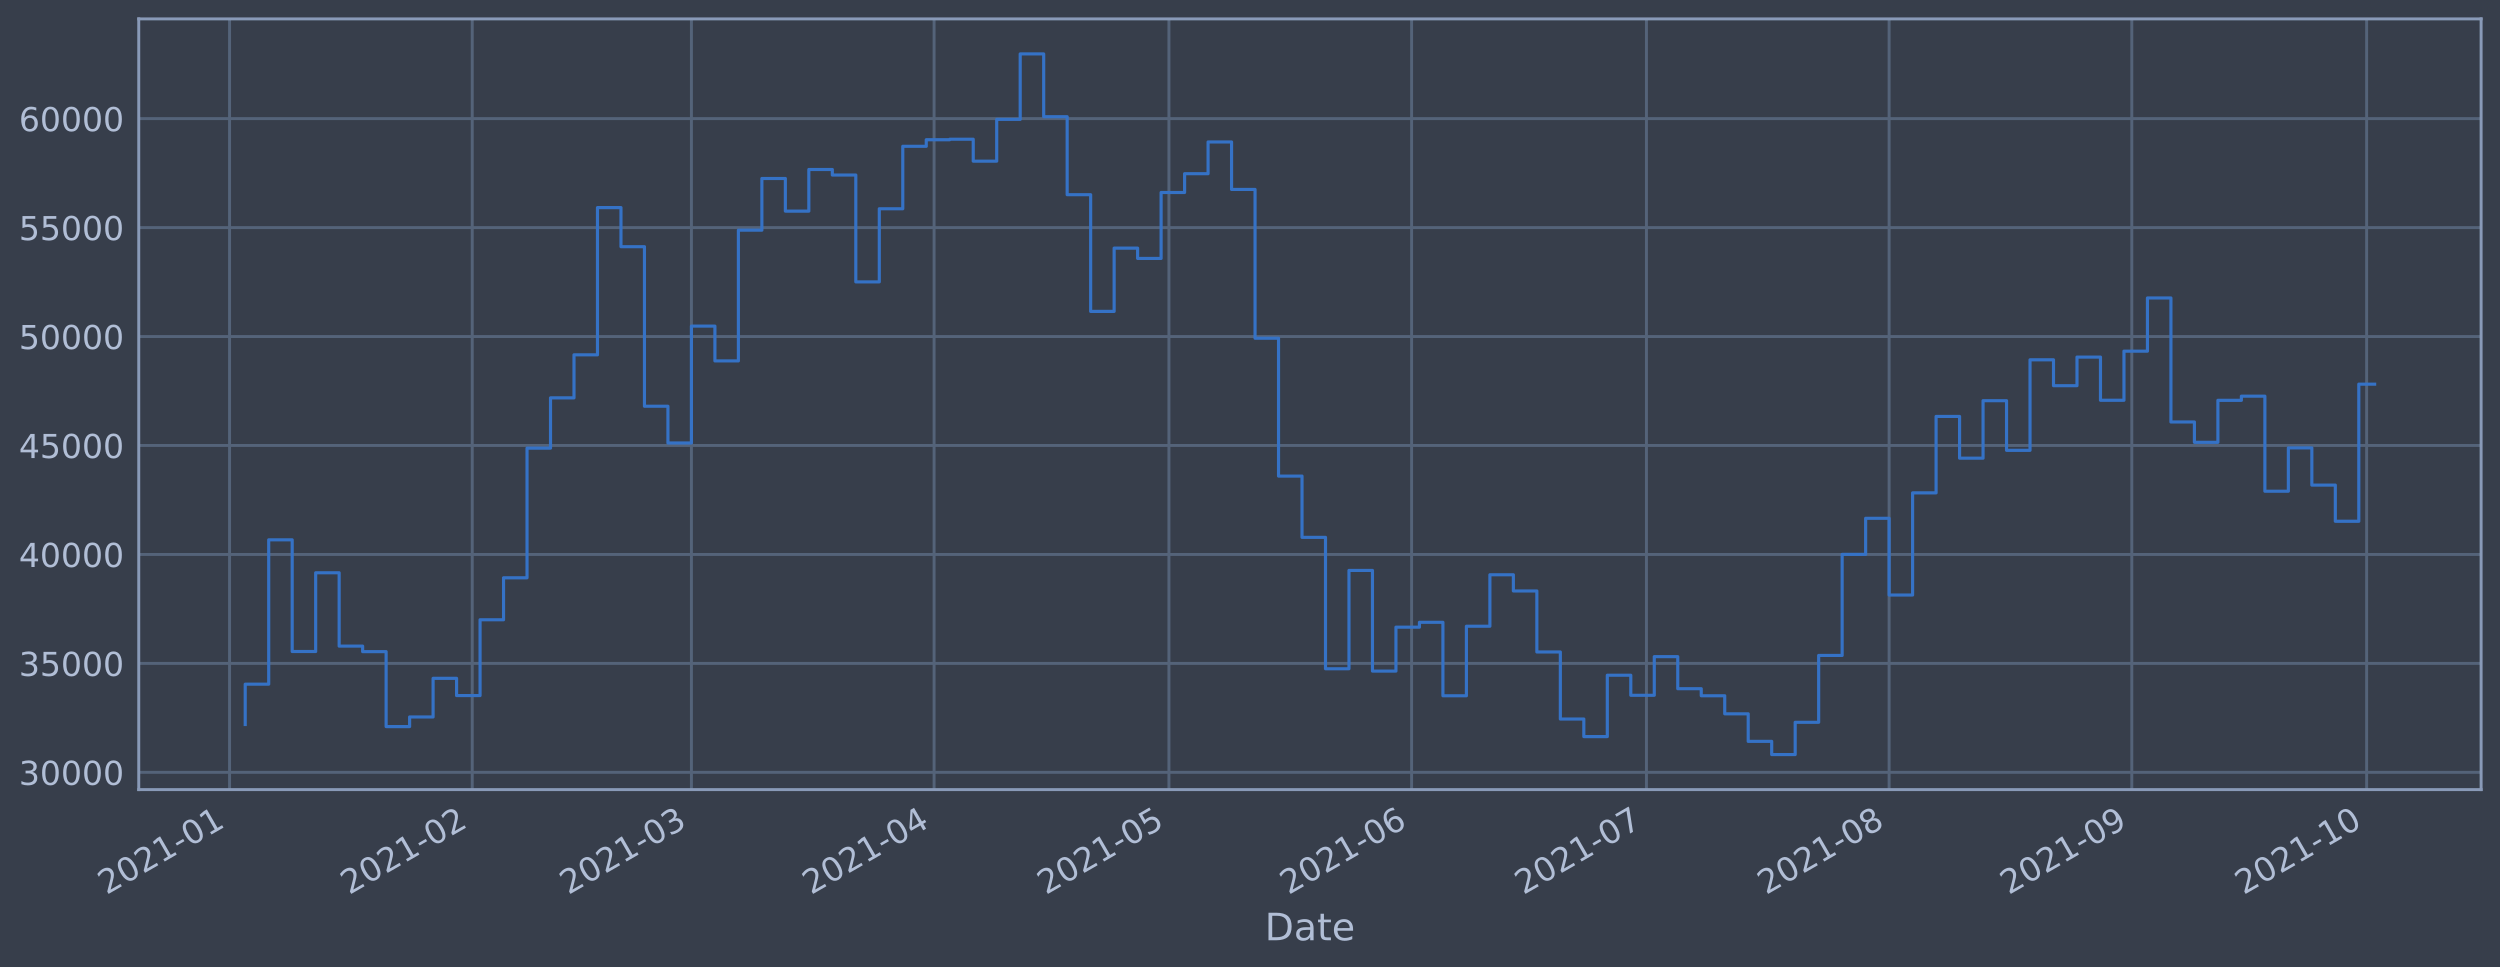
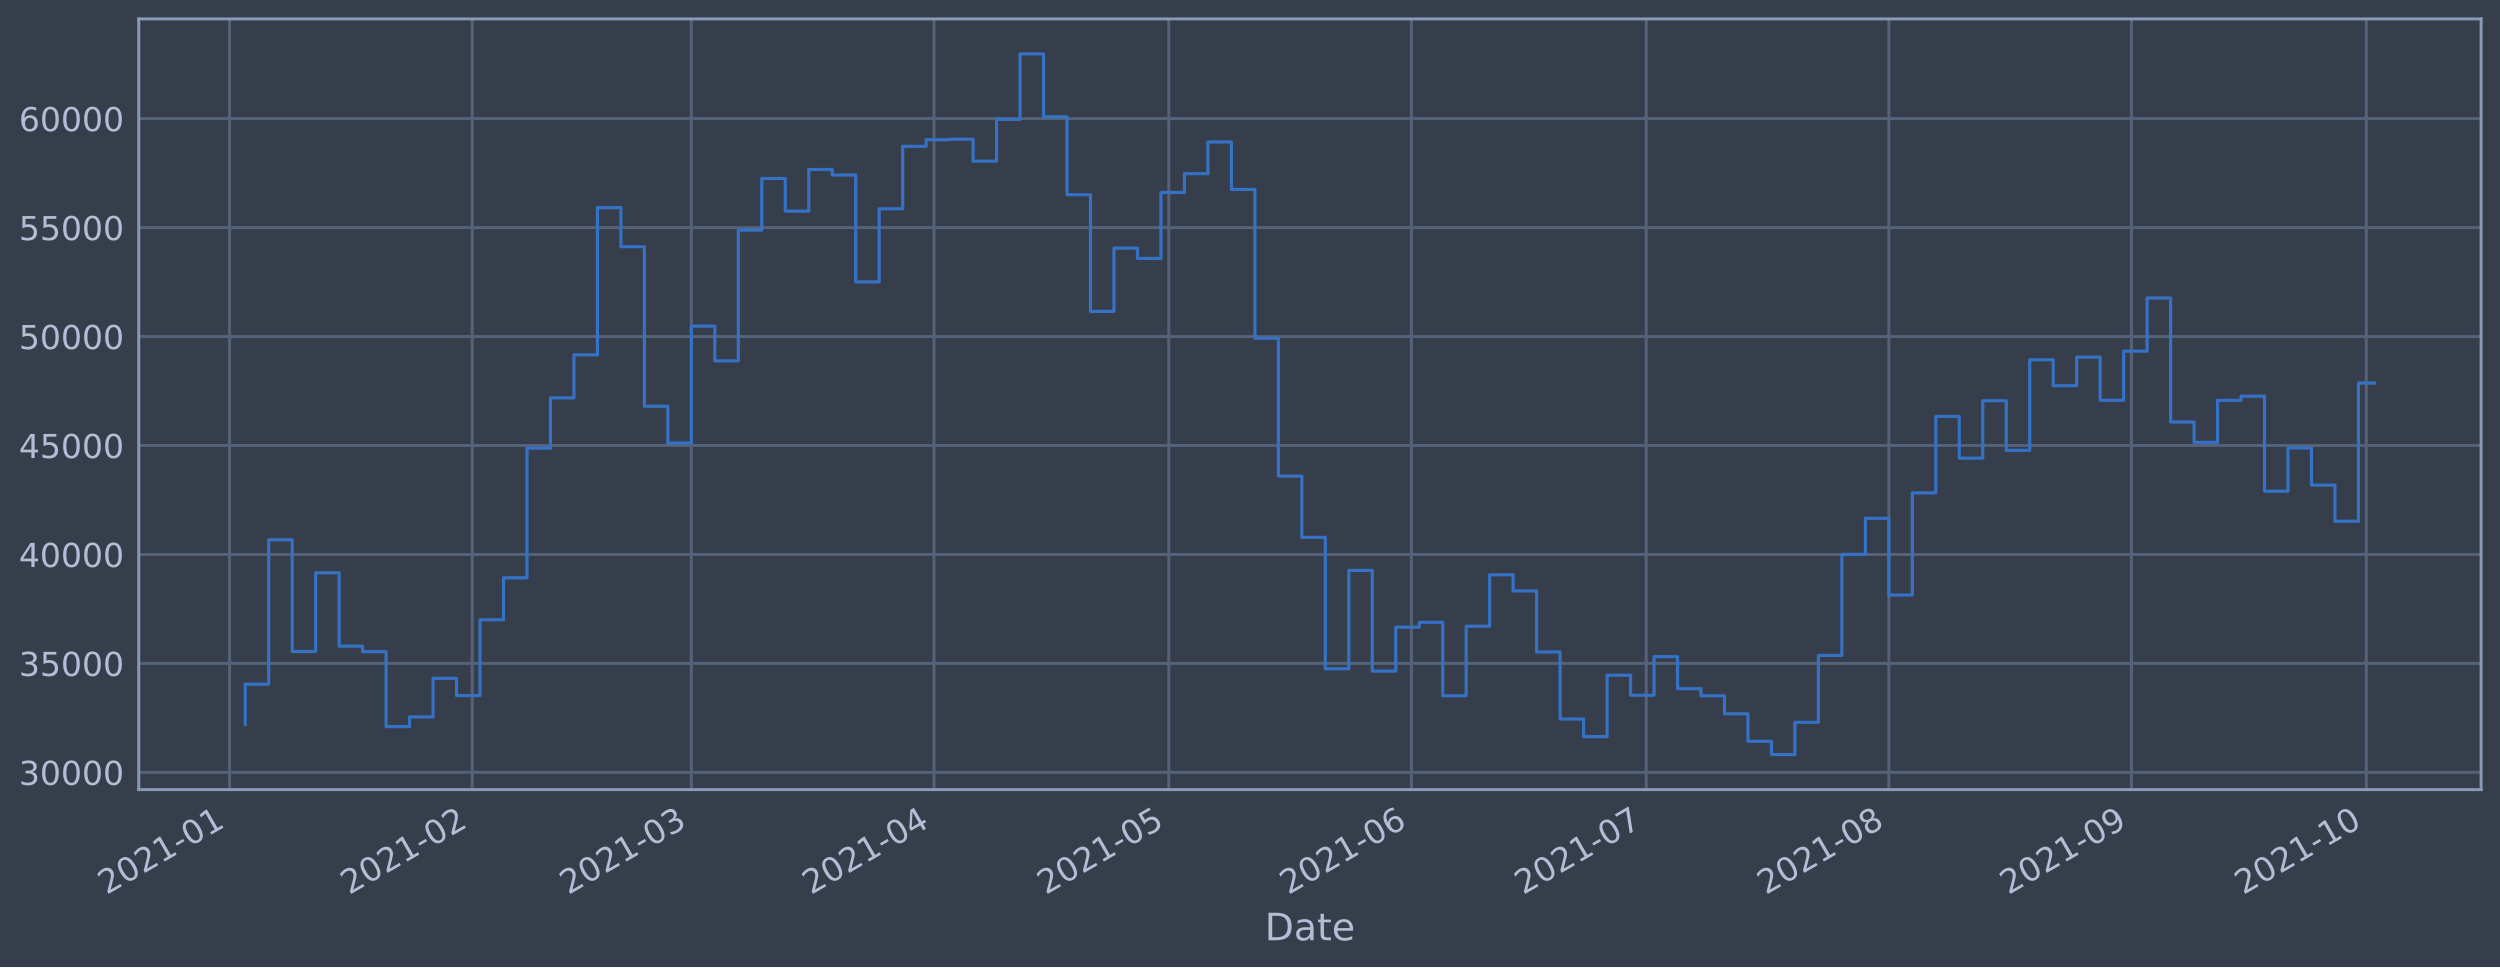
<svg xmlns="http://www.w3.org/2000/svg" xmlns:xlink="http://www.w3.org/1999/xlink" height="368.58pt" version="1.1" viewBox="0 0 952.884 368.58" width="952.884pt">
  <defs>
    <style type="text/css">*{stroke-linecap:butt;stroke-linejoin:round;}</style>
  </defs>
  <g id="figure_1">
    <g id="patch_1">
      <path d="M 0 368.58  L 952.884 368.58  L 952.884 0  L 0 0  z " style="fill:#373e4b;" />
    </g>
    <g id="axes_1">
      <g id="patch_2">
        <path d="M 52.884 300.96  L 945.684 300.96  L 945.684 7.2  L 52.884 7.2  z " style="fill:#373e4b;" />
      </g>
      <g id="matplotlib.axis_1">
        <g id="xtick_1">
          <g id="line2d_1">
-             <path clip-path="url(#pbdd789f69d)" d="M 87.498 300.96  L 87.498 7.2  " style="fill:none;stroke:#546379;stroke-linecap:square;stroke-width:1.12;" />
+             <path clip-path="url(#p9806d229aa)" d="M 87.499 300.96  L 87.499 7.2  " style="fill:none;stroke:#546379;stroke-linecap:square;stroke-width:1.12;" />
          </g>
          <g id="line2d_2" />
          <g id="text_1">
-             <g style="fill:#b1bed6;" transform="translate(40.59488 341.1745)rotate(-30)scale(0.126 -0.126)">
+             <g style="fill:#b1bed6;" transform="translate(40.59592 341.1745)rotate(-30)scale(0.126 -0.126)">
              <defs>
                <path d="M 1228 531  L 3431 531  L 3431 0  L 469 0  L 469 531  Q 828 903 1448 1529  Q 2069 2156 2228 2338  Q 2531 2678 2651 2914  Q 2772 3150 2772 3378  Q 2772 3750 2511 3984  Q 2250 4219 1831 4219  Q 1534 4219 1204 4116  Q 875 4013 500 3803  L 500 4441  Q 881 4594 1212 4672  Q 1544 4750 1819 4750  Q 2544 4750 2975 4387  Q 3406 4025 3406 3419  Q 3406 3131 3298 2873  Q 3191 2616 2906 2266  Q 2828 2175 2409 1742  Q 1991 1309 1228 531  z " id="DejaVuSans-32" transform="scale(0.015625)" />
                <path d="M 2034 4250  Q 1547 4250 1301 3770  Q 1056 3291 1056 2328  Q 1056 1369 1301 889  Q 1547 409 2034 409  Q 2525 409 2770 889  Q 3016 1369 3016 2328  Q 3016 3291 2770 3770  Q 2525 4250 2034 4250  z M 2034 4750  Q 2819 4750 3233 4129  Q 3647 3509 3647 2328  Q 3647 1150 3233 529  Q 2819 -91 2034 -91  Q 1250 -91 836 529  Q 422 1150 422 2328  Q 422 3509 836 4129  Q 1250 4750 2034 4750  z " id="DejaVuSans-30" transform="scale(0.015625)" />
                <path d="M 794 531  L 1825 531  L 1825 4091  L 703 3866  L 703 4441  L 1819 4666  L 2450 4666  L 2450 531  L 3481 531  L 3481 0  L 794 0  L 794 531  z " id="DejaVuSans-31" transform="scale(0.015625)" />
                <path d="M 313 2009  L 1997 2009  L 1997 1497  L 313 1497  L 313 2009  z " id="DejaVuSans-2d" transform="scale(0.015625)" />
              </defs>
              <use xlink:href="#DejaVuSans-32" />
              <use x="63.623" xlink:href="#DejaVuSans-30" />
              <use x="127.246" xlink:href="#DejaVuSans-32" />
              <use x="190.869" xlink:href="#DejaVuSans-31" />
              <use x="254.492" xlink:href="#DejaVuSans-2d" />
              <use x="290.576" xlink:href="#DejaVuSans-30" />
              <use x="354.199" xlink:href="#DejaVuSans-31" />
            </g>
          </g>
        </g>
        <g id="xtick_2">
          <g id="line2d_3">
-             <path clip-path="url(#pbdd789f69d)" d="M 179.993 300.96  L 179.993 7.2  " style="fill:none;stroke:#546379;stroke-linecap:square;stroke-width:1.12;" />
+             <path clip-path="url(#p9806d229aa)" d="M 179.978 300.96  L 179.978 7.2  " style="fill:none;stroke:#546379;stroke-linecap:square;stroke-width:1.12;" />
          </g>
          <g id="line2d_4" />
          <g id="text_2">
-             <g style="fill:#b1bed6;" transform="translate(133.0898 341.1745)rotate(-30)scale(0.126 -0.126)">
+             <g style="fill:#b1bed6;" transform="translate(133.0747 341.1745)rotate(-30)scale(0.126 -0.126)">
              <use xlink:href="#DejaVuSans-32" />
              <use x="63.623" xlink:href="#DejaVuSans-30" />
              <use x="127.246" xlink:href="#DejaVuSans-32" />
              <use x="190.869" xlink:href="#DejaVuSans-31" />
              <use x="254.492" xlink:href="#DejaVuSans-2d" />
              <use x="290.576" xlink:href="#DejaVuSans-30" />
              <use x="354.199" xlink:href="#DejaVuSans-32" />
            </g>
          </g>
        </g>
        <g id="xtick_3">
          <g id="line2d_5">
-             <path clip-path="url(#pbdd789f69d)" d="M 263.537 300.96  L 263.537 7.2  " style="fill:none;stroke:#546379;stroke-linecap:square;stroke-width:1.12;" />
+             <path clip-path="url(#p9806d229aa)" d="M 263.507 300.96  L 263.507 7.2  " style="fill:none;stroke:#546379;stroke-linecap:square;stroke-width:1.12;" />
          </g>
          <g id="line2d_6" />
          <g id="text_3">
-             <g style="fill:#b1bed6;" transform="translate(216.6335 341.1745)rotate(-30)scale(0.126 -0.126)">
+             <g style="fill:#b1bed6;" transform="translate(216.604 341.1745)rotate(-30)scale(0.126 -0.126)">
              <defs>
                <path d="M 2597 2516  Q 3050 2419 3304 2112  Q 3559 1806 3559 1356  Q 3559 666 3084 287  Q 2609 -91 1734 -91  Q 1441 -91 1130 -33  Q 819 25 488 141  L 488 750  Q 750 597 1062 519  Q 1375 441 1716 441  Q 2309 441 2620 675  Q 2931 909 2931 1356  Q 2931 1769 2642 2001  Q 2353 2234 1838 2234  L 1294 2234  L 1294 2753  L 1863 2753  Q 2328 2753 2575 2939  Q 2822 3125 2822 3475  Q 2822 3834 2567 4026  Q 2313 4219 1838 4219  Q 1578 4219 1281 4162  Q 984 4106 628 3988  L 628 4550  Q 988 4650 1302 4700  Q 1616 4750 1894 4750  Q 2613 4750 3031 4423  Q 3450 4097 3450 3541  Q 3450 3153 3228 2886  Q 3006 2619 2597 2516  z " id="DejaVuSans-33" transform="scale(0.015625)" />
              </defs>
              <use xlink:href="#DejaVuSans-32" />
              <use x="63.623" xlink:href="#DejaVuSans-30" />
              <use x="127.246" xlink:href="#DejaVuSans-32" />
              <use x="190.869" xlink:href="#DejaVuSans-31" />
              <use x="254.492" xlink:href="#DejaVuSans-2d" />
              <use x="290.576" xlink:href="#DejaVuSans-30" />
              <use x="354.199" xlink:href="#DejaVuSans-33" />
            </g>
          </g>
        </g>
        <g id="xtick_4">
          <g id="line2d_7">
-             <path clip-path="url(#pbdd789f69d)" d="M 356.032 300.96  L 356.032 7.2  " style="fill:none;stroke:#546379;stroke-linecap:square;stroke-width:1.12;" />
+             <path clip-path="url(#p9806d229aa)" d="M 355.986 300.96  L 355.986 7.2  " style="fill:none;stroke:#546379;stroke-linecap:square;stroke-width:1.12;" />
          </g>
          <g id="line2d_8" />
          <g id="text_4">
-             <g style="fill:#b1bed6;" transform="translate(309.1284 341.1745)rotate(-30)scale(0.126 -0.126)">
+             <g style="fill:#b1bed6;" transform="translate(309.0828 341.1745)rotate(-30)scale(0.126 -0.126)">
              <defs>
                <path d="M 2419 4116  L 825 1625  L 2419 1625  L 2419 4116  z M 2253 4666  L 3047 4666  L 3047 1625  L 3713 1625  L 3713 1100  L 3047 1100  L 3047 0  L 2419 0  L 2419 1100  L 313 1100  L 313 1709  L 2253 4666  z " id="DejaVuSans-34" transform="scale(0.015625)" />
              </defs>
              <use xlink:href="#DejaVuSans-32" />
              <use x="63.623" xlink:href="#DejaVuSans-30" />
              <use x="127.246" xlink:href="#DejaVuSans-32" />
              <use x="190.869" xlink:href="#DejaVuSans-31" />
              <use x="254.492" xlink:href="#DejaVuSans-2d" />
              <use x="290.576" xlink:href="#DejaVuSans-30" />
              <use x="354.199" xlink:href="#DejaVuSans-34" />
            </g>
          </g>
        </g>
        <g id="xtick_5">
          <g id="line2d_9">
-             <path clip-path="url(#pbdd789f69d)" d="M 445.543 300.96  L 445.543 7.2  " style="fill:none;stroke:#546379;stroke-linecap:square;stroke-width:1.12;" />
+             <path clip-path="url(#p9806d229aa)" d="M 445.482 300.96  L 445.482 7.2  " style="fill:none;stroke:#546379;stroke-linecap:square;stroke-width:1.12;" />
          </g>
          <g id="line2d_10" />
          <g id="text_5">
-             <g style="fill:#b1bed6;" transform="translate(398.6396 341.1745)rotate(-30)scale(0.126 -0.126)">
+             <g style="fill:#b1bed6;" transform="translate(398.5785 341.1745)rotate(-30)scale(0.126 -0.126)">
              <defs>
                <path d="M 691 4666  L 3169 4666  L 3169 4134  L 1269 4134  L 1269 2991  Q 1406 3038 1543 3061  Q 1681 3084 1819 3084  Q 2600 3084 3056 2656  Q 3513 2228 3513 1497  Q 3513 744 3044 326  Q 2575 -91 1722 -91  Q 1428 -91 1123 -41  Q 819 9 494 109  L 494 744  Q 775 591 1075 516  Q 1375 441 1709 441  Q 2250 441 2565 725  Q 2881 1009 2881 1497  Q 2881 1984 2565 2268  Q 2250 2553 1709 2553  Q 1456 2553 1204 2497  Q 953 2441 691 2322  L 691 4666  z " id="DejaVuSans-35" transform="scale(0.015625)" />
              </defs>
              <use xlink:href="#DejaVuSans-32" />
              <use x="63.623" xlink:href="#DejaVuSans-30" />
              <use x="127.246" xlink:href="#DejaVuSans-32" />
              <use x="190.869" xlink:href="#DejaVuSans-31" />
              <use x="254.492" xlink:href="#DejaVuSans-2d" />
              <use x="290.576" xlink:href="#DejaVuSans-30" />
              <use x="354.199" xlink:href="#DejaVuSans-35" />
            </g>
          </g>
        </g>
        <g id="xtick_6">
          <g id="line2d_11">
-             <path clip-path="url(#pbdd789f69d)" d="M 538.038 300.96  L 538.038 7.2  " style="fill:none;stroke:#546379;stroke-linecap:square;stroke-width:1.12;" />
+             <path clip-path="url(#p9806d229aa)" d="M 537.961 300.96  L 537.961 7.2  " style="fill:none;stroke:#546379;stroke-linecap:square;stroke-width:1.12;" />
          </g>
          <g id="line2d_12" />
          <g id="text_6">
-             <g style="fill:#b1bed6;" transform="translate(491.1345 341.1745)rotate(-30)scale(0.126 -0.126)">
+             <g style="fill:#b1bed6;" transform="translate(491.0573 341.1745)rotate(-30)scale(0.126 -0.126)">
              <defs>
                <path d="M 2113 2584  Q 1688 2584 1439 2293  Q 1191 2003 1191 1497  Q 1191 994 1439 701  Q 1688 409 2113 409  Q 2538 409 2786 701  Q 3034 994 3034 1497  Q 3034 2003 2786 2293  Q 2538 2584 2113 2584  z M 3366 4563  L 3366 3988  Q 3128 4100 2886 4159  Q 2644 4219 2406 4219  Q 1781 4219 1451 3797  Q 1122 3375 1075 2522  Q 1259 2794 1537 2939  Q 1816 3084 2150 3084  Q 2853 3084 3261 2657  Q 3669 2231 3669 1497  Q 3669 778 3244 343  Q 2819 -91 2113 -91  Q 1303 -91 875 529  Q 447 1150 447 2328  Q 447 3434 972 4092  Q 1497 4750 2381 4750  Q 2619 4750 2861 4703  Q 3103 4656 3366 4563  z " id="DejaVuSans-36" transform="scale(0.015625)" />
              </defs>
              <use xlink:href="#DejaVuSans-32" />
              <use x="63.623" xlink:href="#DejaVuSans-30" />
              <use x="127.246" xlink:href="#DejaVuSans-32" />
              <use x="190.869" xlink:href="#DejaVuSans-31" />
              <use x="254.492" xlink:href="#DejaVuSans-2d" />
              <use x="290.576" xlink:href="#DejaVuSans-30" />
              <use x="354.199" xlink:href="#DejaVuSans-36" />
            </g>
          </g>
        </g>
        <g id="xtick_7">
          <g id="line2d_13">
-             <path clip-path="url(#pbdd789f69d)" d="M 627.549 300.96  L 627.549 7.2  " style="fill:none;stroke:#546379;stroke-linecap:square;stroke-width:1.12;" />
+             <path clip-path="url(#p9806d229aa)" d="M 627.456 300.96  L 627.456 7.2  " style="fill:none;stroke:#546379;stroke-linecap:square;stroke-width:1.12;" />
          </g>
          <g id="line2d_14" />
          <g id="text_7">
-             <g style="fill:#b1bed6;" transform="translate(580.6456 341.1745)rotate(-30)scale(0.126 -0.126)">
+             <g style="fill:#b1bed6;" transform="translate(580.5529 341.1745)rotate(-30)scale(0.126 -0.126)">
              <defs>
                <path d="M 525 4666  L 3525 4666  L 3525 4397  L 1831 0  L 1172 0  L 2766 4134  L 525 4134  L 525 4666  z " id="DejaVuSans-37" transform="scale(0.015625)" />
              </defs>
              <use xlink:href="#DejaVuSans-32" />
              <use x="63.623" xlink:href="#DejaVuSans-30" />
              <use x="127.246" xlink:href="#DejaVuSans-32" />
              <use x="190.869" xlink:href="#DejaVuSans-31" />
              <use x="254.492" xlink:href="#DejaVuSans-2d" />
              <use x="290.576" xlink:href="#DejaVuSans-30" />
              <use x="354.199" xlink:href="#DejaVuSans-37" />
            </g>
          </g>
        </g>
        <g id="xtick_8">
          <g id="line2d_15">
-             <path clip-path="url(#pbdd789f69d)" d="M 720.044 300.96  L 720.044 7.2  " style="fill:none;stroke:#546379;stroke-linecap:square;stroke-width:1.12;" />
+             <path clip-path="url(#p9806d229aa)" d="M 719.935 300.96  L 719.935 7.2  " style="fill:none;stroke:#546379;stroke-linecap:square;stroke-width:1.12;" />
          </g>
          <g id="line2d_16" />
          <g id="text_8">
-             <g style="fill:#b1bed6;" transform="translate(673.1405 341.1745)rotate(-30)scale(0.126 -0.126)">
+             <g style="fill:#b1bed6;" transform="translate(673.0318 341.1745)rotate(-30)scale(0.126 -0.126)">
              <defs>
                <path d="M 2034 2216  Q 1584 2216 1326 1975  Q 1069 1734 1069 1313  Q 1069 891 1326 650  Q 1584 409 2034 409  Q 2484 409 2743 651  Q 3003 894 3003 1313  Q 3003 1734 2745 1975  Q 2488 2216 2034 2216  z M 1403 2484  Q 997 2584 770 2862  Q 544 3141 544 3541  Q 544 4100 942 4425  Q 1341 4750 2034 4750  Q 2731 4750 3128 4425  Q 3525 4100 3525 3541  Q 3525 3141 3298 2862  Q 3072 2584 2669 2484  Q 3125 2378 3379 2068  Q 3634 1759 3634 1313  Q 3634 634 3220 271  Q 2806 -91 2034 -91  Q 1263 -91 848 271  Q 434 634 434 1313  Q 434 1759 690 2068  Q 947 2378 1403 2484  z M 1172 3481  Q 1172 3119 1398 2916  Q 1625 2713 2034 2713  Q 2441 2713 2670 2916  Q 2900 3119 2900 3481  Q 2900 3844 2670 4047  Q 2441 4250 2034 4250  Q 1625 4250 1398 4047  Q 1172 3844 1172 3481  z " id="DejaVuSans-38" transform="scale(0.015625)" />
              </defs>
              <use xlink:href="#DejaVuSans-32" />
              <use x="63.623" xlink:href="#DejaVuSans-30" />
              <use x="127.246" xlink:href="#DejaVuSans-32" />
              <use x="190.869" xlink:href="#DejaVuSans-31" />
              <use x="254.492" xlink:href="#DejaVuSans-2d" />
              <use x="290.576" xlink:href="#DejaVuSans-30" />
              <use x="354.199" xlink:href="#DejaVuSans-38" />
            </g>
          </g>
        </g>
        <g id="xtick_9">
          <g id="line2d_17">
-             <path clip-path="url(#pbdd789f69d)" d="M 812.539 300.96  L 812.539 7.2  " style="fill:none;stroke:#546379;stroke-linecap:square;stroke-width:1.12;" />
+             <path clip-path="url(#p9806d229aa)" d="M 812.414 300.96  L 812.414 7.2  " style="fill:none;stroke:#546379;stroke-linecap:square;stroke-width:1.12;" />
          </g>
          <g id="line2d_18" />
          <g id="text_9">
-             <g style="fill:#b1bed6;" transform="translate(765.6354 341.1745)rotate(-30)scale(0.126 -0.126)">
+             <g style="fill:#b1bed6;" transform="translate(765.5106 341.1745)rotate(-30)scale(0.126 -0.126)">
              <defs>
                <path d="M 703 97  L 703 672  Q 941 559 1184 500  Q 1428 441 1663 441  Q 2288 441 2617 861  Q 2947 1281 2994 2138  Q 2813 1869 2534 1725  Q 2256 1581 1919 1581  Q 1219 1581 811 2004  Q 403 2428 403 3163  Q 403 3881 828 4315  Q 1253 4750 1959 4750  Q 2769 4750 3195 4129  Q 3622 3509 3622 2328  Q 3622 1225 3098 567  Q 2575 -91 1691 -91  Q 1453 -91 1209 -44  Q 966 3 703 97  z M 1959 2075  Q 2384 2075 2632 2365  Q 2881 2656 2881 3163  Q 2881 3666 2632 3958  Q 2384 4250 1959 4250  Q 1534 4250 1286 3958  Q 1038 3666 1038 3163  Q 1038 2656 1286 2365  Q 1534 2075 1959 2075  z " id="DejaVuSans-39" transform="scale(0.015625)" />
              </defs>
              <use xlink:href="#DejaVuSans-32" />
              <use x="63.623" xlink:href="#DejaVuSans-30" />
              <use x="127.246" xlink:href="#DejaVuSans-32" />
              <use x="190.869" xlink:href="#DejaVuSans-31" />
              <use x="254.492" xlink:href="#DejaVuSans-2d" />
              <use x="290.576" xlink:href="#DejaVuSans-30" />
              <use x="354.199" xlink:href="#DejaVuSans-39" />
            </g>
          </g>
        </g>
        <g id="xtick_10">
          <g id="line2d_19">
-             <path clip-path="url(#pbdd789f69d)" d="M 902.05 300.96  L 902.05 7.2  " style="fill:none;stroke:#546379;stroke-linecap:square;stroke-width:1.12;" />
+             <path clip-path="url(#p9806d229aa)" d="M 901.91 300.96  L 901.91 7.2  " style="fill:none;stroke:#546379;stroke-linecap:square;stroke-width:1.12;" />
          </g>
          <g id="line2d_20" />
          <g id="text_10">
-             <g style="fill:#b1bed6;" transform="translate(855.1466 341.1745)rotate(-30)scale(0.126 -0.126)">
+             <g style="fill:#b1bed6;" transform="translate(855.0062 341.1745)rotate(-30)scale(0.126 -0.126)">
              <use xlink:href="#DejaVuSans-32" />
              <use x="63.623" xlink:href="#DejaVuSans-30" />
              <use x="127.246" xlink:href="#DejaVuSans-32" />
              <use x="190.869" xlink:href="#DejaVuSans-31" />
              <use x="254.492" xlink:href="#DejaVuSans-2d" />
              <use x="290.576" xlink:href="#DejaVuSans-31" />
              <use x="354.199" xlink:href="#DejaVuSans-30" />
            </g>
          </g>
        </g>
        <g id="text_11">
          <g style="fill:#b1bed6;" transform="translate(482.0746 358.3856)scale(0.144 -0.144)">
            <defs>
              <path d="M 1259 4147  L 1259 519  L 2022 519  Q 2988 519 3436 956  Q 3884 1394 3884 2338  Q 3884 3275 3436 3711  Q 2988 4147 2022 4147  L 1259 4147  z M 628 4666  L 1925 4666  Q 3281 4666 3915 4102  Q 4550 3538 4550 2338  Q 4550 1131 3912 565  Q 3275 0 1925 0  L 628 0  L 628 4666  z " id="DejaVuSans-44" transform="scale(0.015625)" />
              <path d="M 2194 1759  Q 1497 1759 1228 1600  Q 959 1441 959 1056  Q 959 750 1161 570  Q 1363 391 1709 391  Q 2188 391 2477 730  Q 2766 1069 2766 1631  L 2766 1759  L 2194 1759  z M 3341 1997  L 3341 0  L 2766 0  L 2766 531  Q 2569 213 2275 61  Q 1981 -91 1556 -91  Q 1019 -91 701 211  Q 384 513 384 1019  Q 384 1609 779 1909  Q 1175 2209 1959 2209  L 2766 2209  L 2766 2266  Q 2766 2663 2505 2880  Q 2244 3097 1772 3097  Q 1472 3097 1187 3025  Q 903 2953 641 2809  L 641 3341  Q 956 3463 1253 3523  Q 1550 3584 1831 3584  Q 2591 3584 2966 3190  Q 3341 2797 3341 1997  z " id="DejaVuSans-61" transform="scale(0.015625)" />
              <path d="M 1172 4494  L 1172 3500  L 2356 3500  L 2356 3053  L 1172 3053  L 1172 1153  Q 1172 725 1289 603  Q 1406 481 1766 481  L 2356 481  L 2356 0  L 1766 0  Q 1100 0 847 248  Q 594 497 594 1153  L 594 3053  L 172 3053  L 172 3500  L 594 3500  L 594 4494  L 1172 4494  z " id="DejaVuSans-74" transform="scale(0.015625)" />
              <path d="M 3597 1894  L 3597 1613  L 953 1613  Q 991 1019 1311 708  Q 1631 397 2203 397  Q 2534 397 2845 478  Q 3156 559 3463 722  L 3463 178  Q 3153 47 2828 -22  Q 2503 -91 2169 -91  Q 1331 -91 842 396  Q 353 884 353 1716  Q 353 2575 817 3079  Q 1281 3584 2069 3584  Q 2775 3584 3186 3129  Q 3597 2675 3597 1894  z M 3022 2063  Q 3016 2534 2758 2815  Q 2500 3097 2075 3097  Q 1594 3097 1305 2825  Q 1016 2553 972 2059  L 3022 2063  z " id="DejaVuSans-65" transform="scale(0.015625)" />
            </defs>
            <use xlink:href="#DejaVuSans-44" />
            <use x="77.002" xlink:href="#DejaVuSans-61" />
            <use x="138.281" xlink:href="#DejaVuSans-74" />
            <use x="177.49" xlink:href="#DejaVuSans-65" />
          </g>
        </g>
      </g>
      <g id="matplotlib.axis_2">
        <g id="ytick_1">
          <g id="line2d_21">
-             <path clip-path="url(#pbdd789f69d)" d="M 52.884 294.384  L 945.684 294.384  " style="fill:none;stroke:#546379;stroke-linecap:square;stroke-width:1.12;" />
+             <path clip-path="url(#p9806d229aa)" d="M 52.884 294.384  L 945.684 294.384  " style="fill:none;stroke:#546379;stroke-linecap:square;stroke-width:1.12;" />
          </g>
          <g id="line2d_22" />
          <g id="text_12">
            <g style="fill:#b1bed6;" transform="translate(7.2 299.1712)scale(0.126 -0.126)">
              <use xlink:href="#DejaVuSans-33" />
              <use x="63.623" xlink:href="#DejaVuSans-30" />
              <use x="127.246" xlink:href="#DejaVuSans-30" />
              <use x="190.869" xlink:href="#DejaVuSans-30" />
              <use x="254.492" xlink:href="#DejaVuSans-30" />
            </g>
          </g>
        </g>
        <g id="ytick_2">
          <g id="line2d_23">
-             <path clip-path="url(#pbdd789f69d)" d="M 52.884 252.856  L 945.684 252.856  " style="fill:none;stroke:#546379;stroke-linecap:square;stroke-width:1.12;" />
+             <path clip-path="url(#p9806d229aa)" d="M 52.884 252.856  L 945.684 252.856  " style="fill:none;stroke:#546379;stroke-linecap:square;stroke-width:1.12;" />
          </g>
          <g id="line2d_24" />
          <g id="text_13">
            <g style="fill:#b1bed6;" transform="translate(7.2 257.6428)scale(0.126 -0.126)">
              <use xlink:href="#DejaVuSans-33" />
              <use x="63.623" xlink:href="#DejaVuSans-35" />
              <use x="127.246" xlink:href="#DejaVuSans-30" />
              <use x="190.869" xlink:href="#DejaVuSans-30" />
              <use x="254.492" xlink:href="#DejaVuSans-30" />
            </g>
          </g>
        </g>
        <g id="ytick_3">
          <g id="line2d_25">
-             <path clip-path="url(#pbdd789f69d)" d="M 52.884 211.327  L 945.684 211.327  " style="fill:none;stroke:#546379;stroke-linecap:square;stroke-width:1.12;" />
+             <path clip-path="url(#p9806d229aa)" d="M 52.884 211.327  L 945.684 211.327  " style="fill:none;stroke:#546379;stroke-linecap:square;stroke-width:1.12;" />
          </g>
          <g id="line2d_26" />
          <g id="text_14">
            <g style="fill:#b1bed6;" transform="translate(7.2 216.1143)scale(0.126 -0.126)">
              <use xlink:href="#DejaVuSans-34" />
              <use x="63.623" xlink:href="#DejaVuSans-30" />
              <use x="127.246" xlink:href="#DejaVuSans-30" />
              <use x="190.869" xlink:href="#DejaVuSans-30" />
              <use x="254.492" xlink:href="#DejaVuSans-30" />
            </g>
          </g>
        </g>
        <g id="ytick_4">
          <g id="line2d_27">
-             <path clip-path="url(#pbdd789f69d)" d="M 52.884 169.799  L 945.684 169.799  " style="fill:none;stroke:#546379;stroke-linecap:square;stroke-width:1.12;" />
+             <path clip-path="url(#p9806d229aa)" d="M 52.884 169.799  L 945.684 169.799  " style="fill:none;stroke:#546379;stroke-linecap:square;stroke-width:1.12;" />
          </g>
          <g id="line2d_28" />
          <g id="text_15">
            <g style="fill:#b1bed6;" transform="translate(7.2 174.5858)scale(0.126 -0.126)">
              <use xlink:href="#DejaVuSans-34" />
              <use x="63.623" xlink:href="#DejaVuSans-35" />
              <use x="127.246" xlink:href="#DejaVuSans-30" />
              <use x="190.869" xlink:href="#DejaVuSans-30" />
              <use x="254.492" xlink:href="#DejaVuSans-30" />
            </g>
          </g>
        </g>
        <g id="ytick_5">
          <g id="line2d_29">
-             <path clip-path="url(#pbdd789f69d)" d="M 52.884 128.27  L 945.684 128.27  " style="fill:none;stroke:#546379;stroke-linecap:square;stroke-width:1.12;" />
+             <path clip-path="url(#p9806d229aa)" d="M 52.884 128.27  L 945.684 128.27  " style="fill:none;stroke:#546379;stroke-linecap:square;stroke-width:1.12;" />
          </g>
          <g id="line2d_30" />
          <g id="text_16">
            <g style="fill:#b1bed6;" transform="translate(7.2 133.0573)scale(0.126 -0.126)">
              <use xlink:href="#DejaVuSans-35" />
              <use x="63.623" xlink:href="#DejaVuSans-30" />
              <use x="127.246" xlink:href="#DejaVuSans-30" />
              <use x="190.869" xlink:href="#DejaVuSans-30" />
              <use x="254.492" xlink:href="#DejaVuSans-30" />
            </g>
          </g>
        </g>
        <g id="ytick_6">
          <g id="line2d_31">
-             <path clip-path="url(#pbdd789f69d)" d="M 52.884 86.742  L 945.684 86.742  " style="fill:none;stroke:#546379;stroke-linecap:square;stroke-width:1.12;" />
+             <path clip-path="url(#p9806d229aa)" d="M 52.884 86.742  L 945.684 86.742  " style="fill:none;stroke:#546379;stroke-linecap:square;stroke-width:1.12;" />
          </g>
          <g id="line2d_32" />
          <g id="text_17">
            <g style="fill:#b1bed6;" transform="translate(7.2 91.52883)scale(0.126 -0.126)">
              <use xlink:href="#DejaVuSans-35" />
              <use x="63.623" xlink:href="#DejaVuSans-35" />
              <use x="127.246" xlink:href="#DejaVuSans-30" />
              <use x="190.869" xlink:href="#DejaVuSans-30" />
              <use x="254.492" xlink:href="#DejaVuSans-30" />
            </g>
          </g>
        </g>
        <g id="ytick_7">
          <g id="line2d_33">
-             <path clip-path="url(#pbdd789f69d)" d="M 52.884 45.213  L 945.684 45.213  " style="fill:none;stroke:#546379;stroke-linecap:square;stroke-width:1.12;" />
+             <path clip-path="url(#p9806d229aa)" d="M 52.884 45.213  L 945.684 45.213  " style="fill:none;stroke:#546379;stroke-linecap:square;stroke-width:1.12;" />
          </g>
          <g id="line2d_34" />
          <g id="text_18">
            <g style="fill:#b1bed6;" transform="translate(7.2 50.00035)scale(0.126 -0.126)">
              <use xlink:href="#DejaVuSans-36" />
              <use x="63.623" xlink:href="#DejaVuSans-30" />
              <use x="127.246" xlink:href="#DejaVuSans-30" />
              <use x="190.869" xlink:href="#DejaVuSans-30" />
              <use x="254.492" xlink:href="#DejaVuSans-30" />
            </g>
          </g>
        </g>
      </g>
      <g id="line2d_35">
-         <path clip-path="url(#pbdd789f69d)" d="M 93.466 276.149  L 93.466 260.774  L 102.417 260.774  L 102.417 205.76  L 111.368 205.76  L 111.368 248.33  L 120.319 248.33  L 120.319 218.317  L 129.27 218.317  L 129.27 246.269  L 138.221 246.269  L 138.221 248.379  L 147.172 248.379  L 147.172 276.944  L 156.123 276.944  L 156.123 273.273  L 165.075 273.273  L 165.075 258.551  L 174.026 258.551  L 174.026 265.124  L 182.977 265.124  L 182.977 236.227  L 191.928 236.227  L 191.928 220.23  L 200.879 220.23  L 200.879 170.811  L 209.83 170.811  L 209.83 151.649  L 218.781 151.649  L 218.781 135.246  L 227.732 135.246  L 227.732 79.13  L 236.683 79.13  L 236.683 94.023  L 245.635 94.023  L 245.635 154.845  L 254.586 154.845  L 254.586 168.853  L 263.537 168.853  L 263.537 124.303  L 272.488 124.303  L 272.488 137.559  L 281.439 137.559  L 281.439 87.726  L 290.39 87.726  L 290.39 68.027  L 299.341 68.027  L 299.341 80.473  L 308.292 80.473  L 308.292 64.6  L 317.244 64.6  L 317.244 66.715  L 326.195 66.715  L 326.195 107.438  L 335.146 107.438  L 335.146 79.566  L 344.097 79.566  L 344.097 55.76  L 353.048 55.76  L 353.048 53.259  L 361.999 53.259  L 361.999 53.07  L 370.95 53.07  L 370.95 61.421  L 379.901 61.421  L 379.901 45.505  L 388.852 45.505  L 388.852 20.553  L 397.804 20.553  L 397.804 44.49  L 406.755 44.49  L 406.755 74.218  L 415.706 74.218  L 415.706 118.693  L 424.657 118.693  L 424.657 94.577  L 433.608 94.577  L 433.608 98.501  L 442.559 98.501  L 442.559 73.366  L 451.51 73.366  L 451.51 66.2  L 460.461 66.2  L 460.461 54.11  L 469.413 54.11  L 469.413 72.207  L 478.364 72.207  L 478.364 128.914  L 487.315 128.914  L 487.315 181.458  L 496.266 181.458  L 496.266 204.813  L 505.217 204.813  L 505.217 254.894  L 514.168 254.894  L 514.168 217.423  L 523.119 217.423  L 523.119 255.782  L 532.07 255.782  L 532.07 239.046  L 541.021 239.046  L 541.021 237.195  L 549.973 237.195  L 549.973 265.191  L 558.924 265.191  L 558.924 238.698  L 567.875 238.698  L 567.875 219.078  L 576.826 219.078  L 576.826 225.24  L 585.777 225.24  L 585.777 248.502  L 594.728 248.502  L 594.728 274.055  L 603.679 274.055  L 603.679 280.758  L 612.63 280.758  L 612.63 257.368  L 621.582 257.368  L 621.582 265.008  L 630.533 265.008  L 630.533 250.287  L 639.484 250.287  L 639.484 262.498  L 648.435 262.498  L 648.435 265.185  L 657.386 265.185  L 657.386 272.07  L 666.337 272.07  L 666.337 282.58  L 675.288 282.58  L 675.288 287.607  L 684.239 287.607  L 684.239 275.299  L 693.19 275.299  L 693.19 249.823  L 702.142 249.823  L 702.142 211.306  L 711.093 211.306  L 711.093 197.548  L 720.044 197.548  L 720.044 226.792  L 728.995 226.792  L 728.995 187.856  L 737.946 187.856  L 737.946 158.723  L 746.897 158.723  L 746.897 174.635  L 755.848 174.635  L 755.848 152.719  L 764.799 152.719  L 764.799 171.644  L 773.75 171.644  L 773.75 137.141  L 782.702 137.141  L 782.702 147.003  L 791.653 147.003  L 791.653 136.104  L 800.604 136.104  L 800.604 152.566  L 809.555 152.566  L 809.555 133.843  L 818.506 133.843  L 818.506 113.577  L 827.457 113.577  L 827.457 160.842  L 836.408 160.842  L 836.408 168.596  L 845.359 168.596  L 845.359 152.588  L 854.311 152.588  L 854.311 150.998  L 863.262 150.998  L 863.262 187.228  L 872.213 187.228  L 872.213 170.721  L 881.164 170.721  L 881.164 184.893  L 890.115 184.893  L 890.115 198.683  L 899.066 198.683  L 899.066 146.418  L 905.102 146.418  L 905.102 146.418  " style="fill:none;stroke:#3572c6;stroke-linecap:square;stroke-width:1.2;" />
+         <path clip-path="url(#p9806d229aa)" d="M 93.466 276.149  L 93.466 260.774  L 102.415 260.774  L 102.415 205.76  L 111.365 205.76  L 111.365 248.33  L 120.314 248.33  L 120.314 218.317  L 129.264 218.317  L 129.264 246.269  L 138.213 246.269  L 138.213 248.379  L 147.163 248.379  L 147.163 276.944  L 156.113 276.944  L 156.113 273.273  L 165.062 273.273  L 165.062 258.551  L 174.012 258.551  L 174.012 265.124  L 182.961 265.124  L 182.961 236.227  L 191.911 236.227  L 191.911 220.23  L 200.86 220.23  L 200.86 170.811  L 209.81 170.811  L 209.81 151.649  L 218.759 151.649  L 218.759 135.246  L 227.709 135.246  L 227.709 79.13  L 236.659 79.13  L 236.659 94.023  L 245.608 94.023  L 245.608 154.845  L 254.558 154.845  L 254.558 168.853  L 263.507 168.853  L 263.507 124.303  L 272.457 124.303  L 272.457 137.559  L 281.406 137.559  L 281.406 87.726  L 290.356 87.726  L 290.356 68.027  L 299.306 68.027  L 299.306 80.473  L 308.255 80.473  L 308.255 64.6  L 317.205 64.6  L 317.205 66.715  L 326.154 66.715  L 326.154 107.438  L 335.104 107.438  L 335.104 79.566  L 344.053 79.566  L 344.053 55.76  L 353.003 55.76  L 353.003 53.259  L 361.952 53.259  L 361.952 53.07  L 370.902 53.07  L 370.902 61.421  L 379.852 61.421  L 379.852 45.505  L 388.801 45.505  L 388.801 20.553  L 397.751 20.553  L 397.751 44.49  L 406.7 44.49  L 406.7 74.218  L 415.65 74.218  L 415.65 118.693  L 424.599 118.693  L 424.599 94.577  L 433.549 94.577  L 433.549 98.501  L 442.499 98.501  L 442.499 73.366  L 451.448 73.366  L 451.448 66.2  L 460.398 66.2  L 460.398 54.11  L 469.347 54.11  L 469.347 72.207  L 478.297 72.207  L 478.297 128.914  L 487.246 128.914  L 487.246 181.458  L 496.196 181.458  L 496.196 204.813  L 505.146 204.813  L 505.146 254.894  L 514.095 254.894  L 514.095 217.423  L 523.045 217.423  L 523.045 255.782  L 531.994 255.782  L 531.994 239.046  L 540.944 239.046  L 540.944 237.195  L 549.893 237.195  L 549.893 265.191  L 558.843 265.191  L 558.843 238.698  L 567.792 238.698  L 567.792 219.078  L 576.742 219.078  L 576.742 225.24  L 585.692 225.24  L 585.692 248.502  L 594.641 248.502  L 594.641 274.055  L 603.591 274.055  L 603.591 280.758  L 612.54 280.758  L 612.54 257.368  L 621.49 257.368  L 621.49 265.008  L 630.439 265.008  L 630.439 250.287  L 639.389 250.287  L 639.389 262.498  L 648.339 262.498  L 648.339 265.185  L 657.288 265.185  L 657.288 272.07  L 666.238 272.07  L 666.238 282.58  L 675.187 282.58  L 675.187 287.607  L 684.137 287.607  L 684.137 275.299  L 693.086 275.299  L 693.086 249.823  L 702.036 249.823  L 702.036 211.306  L 710.985 211.306  L 710.985 197.548  L 719.935 197.548  L 719.935 226.792  L 728.885 226.792  L 728.885 187.856  L 737.834 187.856  L 737.834 158.723  L 746.784 158.723  L 746.784 174.635  L 755.733 174.635  L 755.733 152.719  L 764.683 152.719  L 764.683 171.644  L 773.632 171.644  L 773.632 137.141  L 782.582 137.141  L 782.582 147.003  L 791.532 147.003  L 791.532 136.104  L 800.481 136.104  L 800.481 152.566  L 809.431 152.566  L 809.431 133.843  L 818.38 133.843  L 818.38 113.577  L 827.33 113.577  L 827.33 160.842  L 836.279 160.842  L 836.279 168.596  L 845.229 168.596  L 845.229 152.588  L 854.178 152.588  L 854.178 150.998  L 863.128 150.998  L 863.128 187.228  L 872.078 187.228  L 872.078 170.721  L 881.027 170.721  L 881.027 184.893  L 889.977 184.893  L 889.977 198.683  L 898.926 198.683  L 898.926 146.007  L 905.102 146.007  L 905.102 146.007  " style="fill:none;stroke:#3572c6;stroke-linecap:square;stroke-width:1.2;" />
      </g>
      <g id="patch_3">
        <path d="M 52.884 300.96  L 52.884 7.2  " style="fill:none;stroke:#899ab8;stroke-linecap:square;stroke-linejoin:miter;stroke-width:1.12;" />
      </g>
      <g id="patch_4">
        <path d="M 945.684 300.96  L 945.684 7.2  " style="fill:none;stroke:#899ab8;stroke-linecap:square;stroke-linejoin:miter;stroke-width:1.12;" />
      </g>
      <g id="patch_5">
        <path d="M 52.884 300.96  L 945.684 300.96  " style="fill:none;stroke:#899ab8;stroke-linecap:square;stroke-linejoin:miter;stroke-width:1.12;" />
      </g>
      <g id="patch_6">
        <path d="M 52.884 7.2  L 945.684 7.2  " style="fill:none;stroke:#899ab8;stroke-linecap:square;stroke-linejoin:miter;stroke-width:1.12;" />
      </g>
    </g>
  </g>
  <defs>
-     <clipPath id="pbdd789f69d">
+     <clipPath id="p9806d229aa">
      <rect height="293.76" width="892.8" x="52.884" y="7.2" />
    </clipPath>
  </defs>
</svg>
